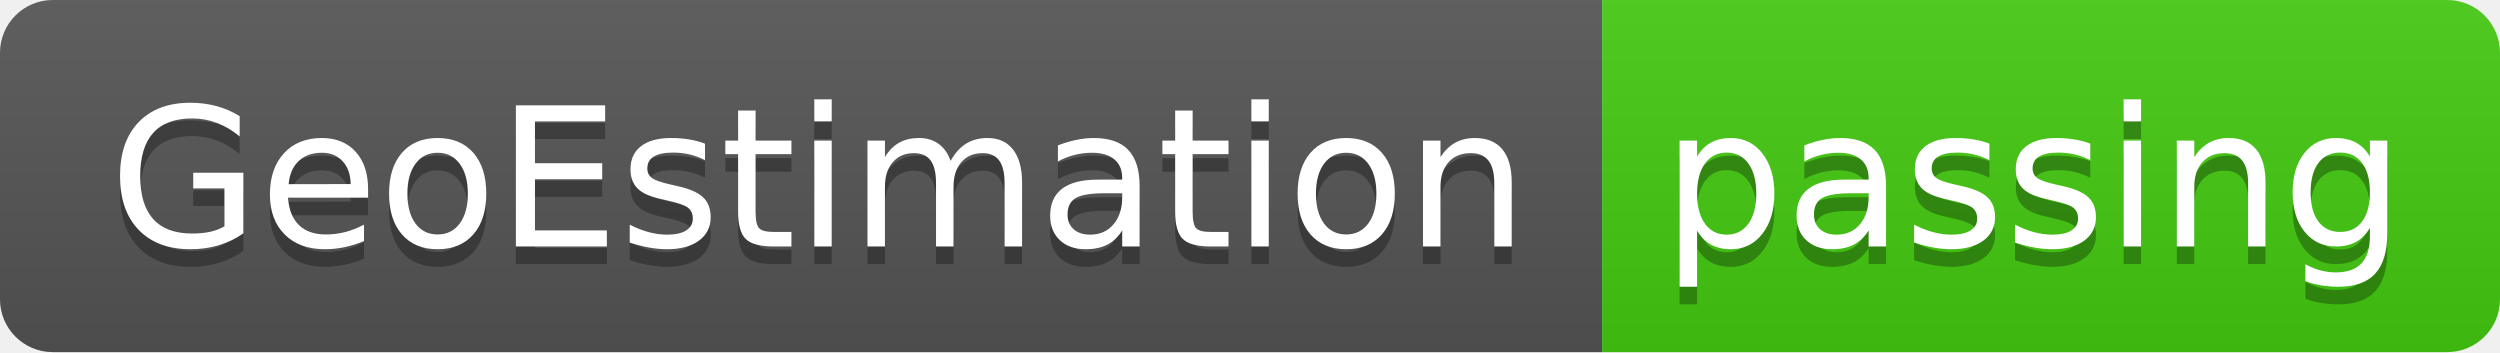
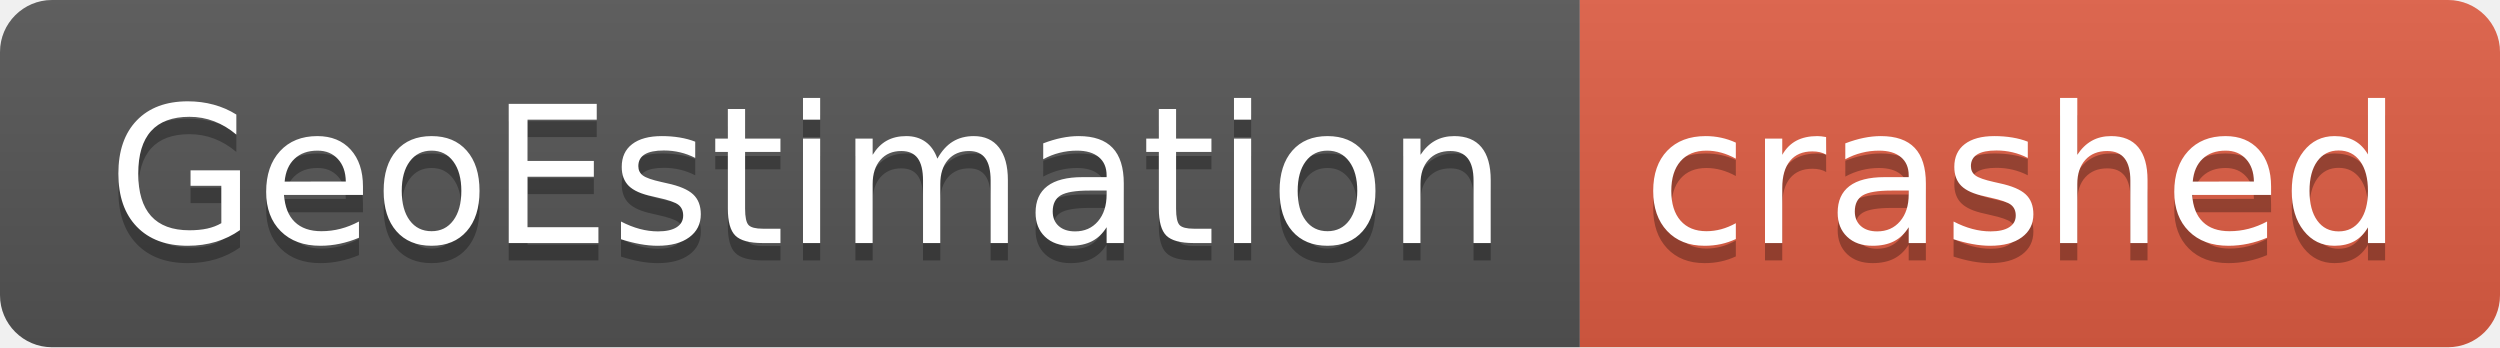
- <svg xmlns="http://www.w3.org/2000/svg" width="142" height="20" role="img" aria-label="GeoEstimation: passing">
+ <svg xmlns="http://www.w3.org/2000/svg" width="144" height="20" role="img" aria-label="GeoEstimation: crashed">
  <linearGradient id="s" x2="0" y2="100%">
    <stop offset="0" stop-color="#bbb" stop-opacity=".1" />
    <stop offset="1" stop-opacity=".1" />
  </linearGradient>
  <clipPath id="r">
-     <rect width="142" height="20" rx="3" fill="#fff" />
+     <rect width="144" height="20" rx="3" fill="#fff" />
  </clipPath>
  <g clip-path="url(#r)">
    <rect width="91" height="20" fill="#555" />
-     <rect x="91" width="51" height="20" fill="#4c1" />
-     <rect width="142" height="20" fill="url(#s)" />
+     <rect x="91" width="53" height="20" fill="#e05d44" />
+     <rect width="144" height="20" fill="url(#s)" />
  </g>
  <g fill="#fff" text-anchor="middle" font-family="Verdana,Geneva,DejaVu Sans,sans-serif" text-rendering="geometricPrecision" font-size="110">
    <text aria-hidden="true" x="465" y="150" fill="#010101" fill-opacity=".3" transform="scale(.1)" textLength="810">GeoEstimation</text>
    <text x="465" y="140" transform="scale(.1)" fill="#fff" textLength="810">GeoEstimation</text>
-     <text aria-hidden="true" x="1155" y="150" fill="#010101" fill-opacity=".3" transform="scale(.1)" textLength="410">passing</text>
-     <text x="1155" y="140" transform="scale(.1)" fill="#fff" textLength="410">passing</text>
+     <text aria-hidden="true" x="1165" y="150" fill="#010101" fill-opacity=".3" transform="scale(.1)" textLength="430">crashed</text>
+     <text x="1165" y="140" transform="scale(.1)" fill="#fff" textLength="430">crashed</text>
  </g>
</svg>
